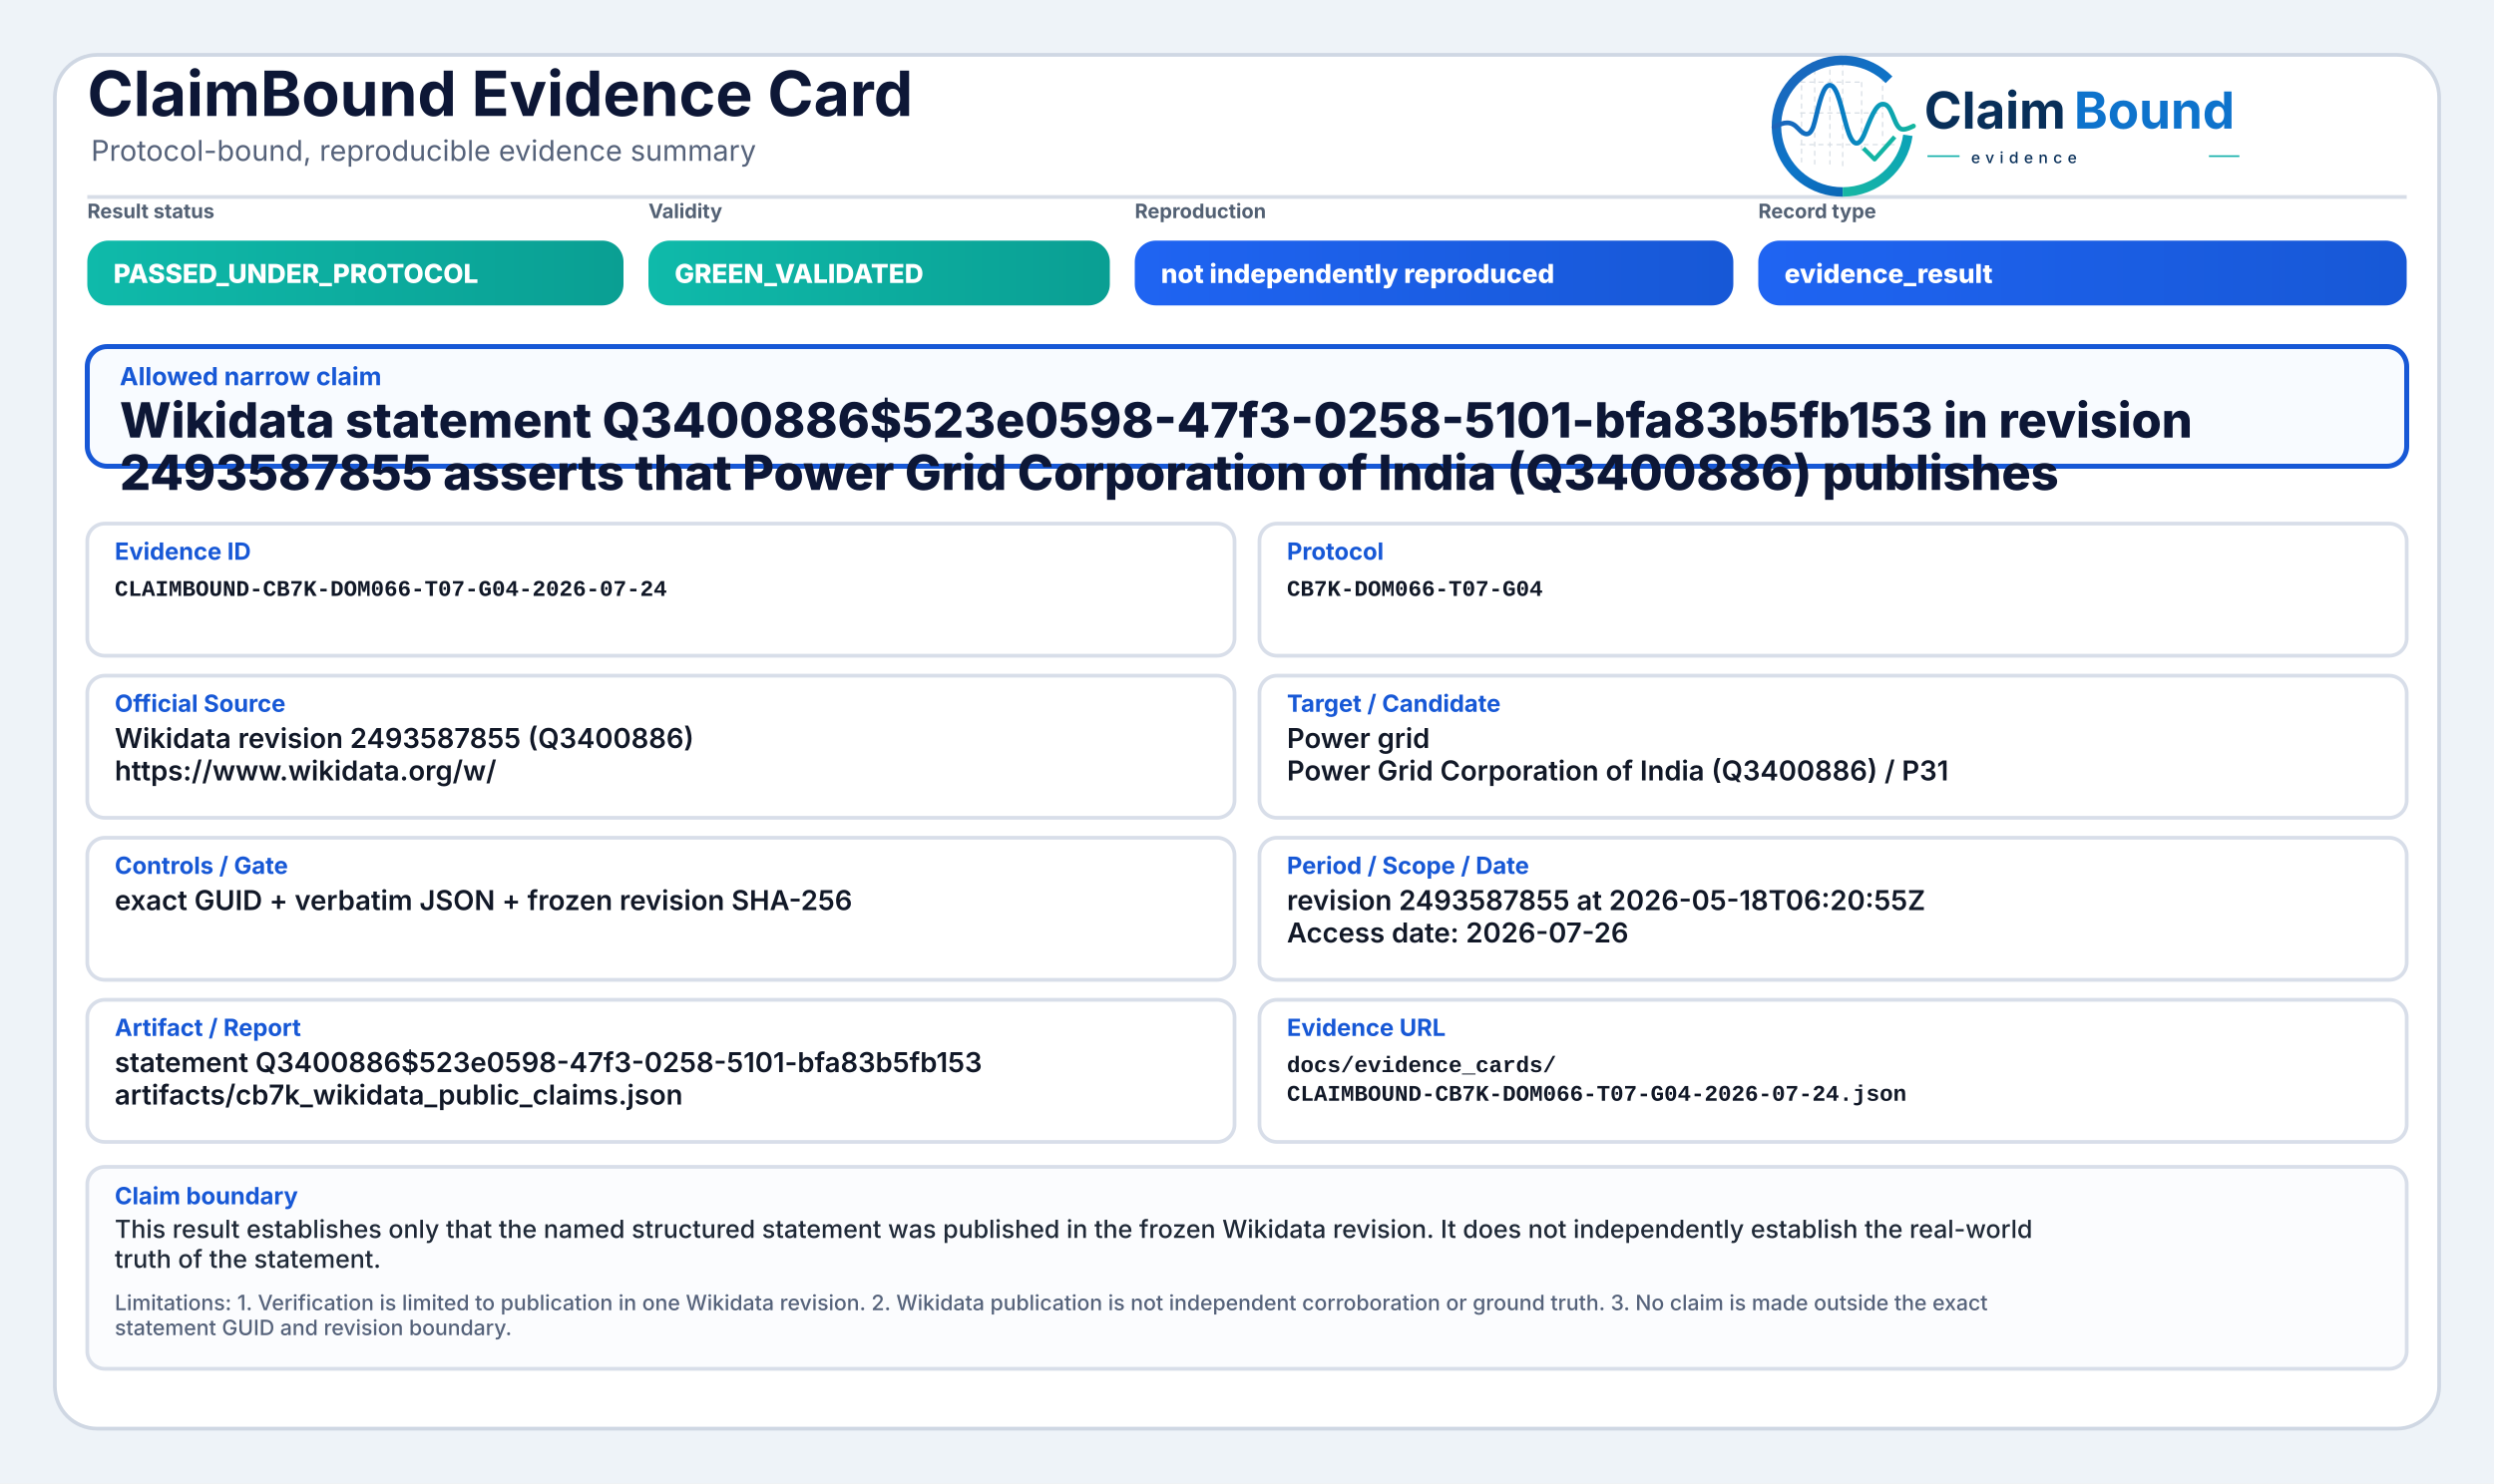
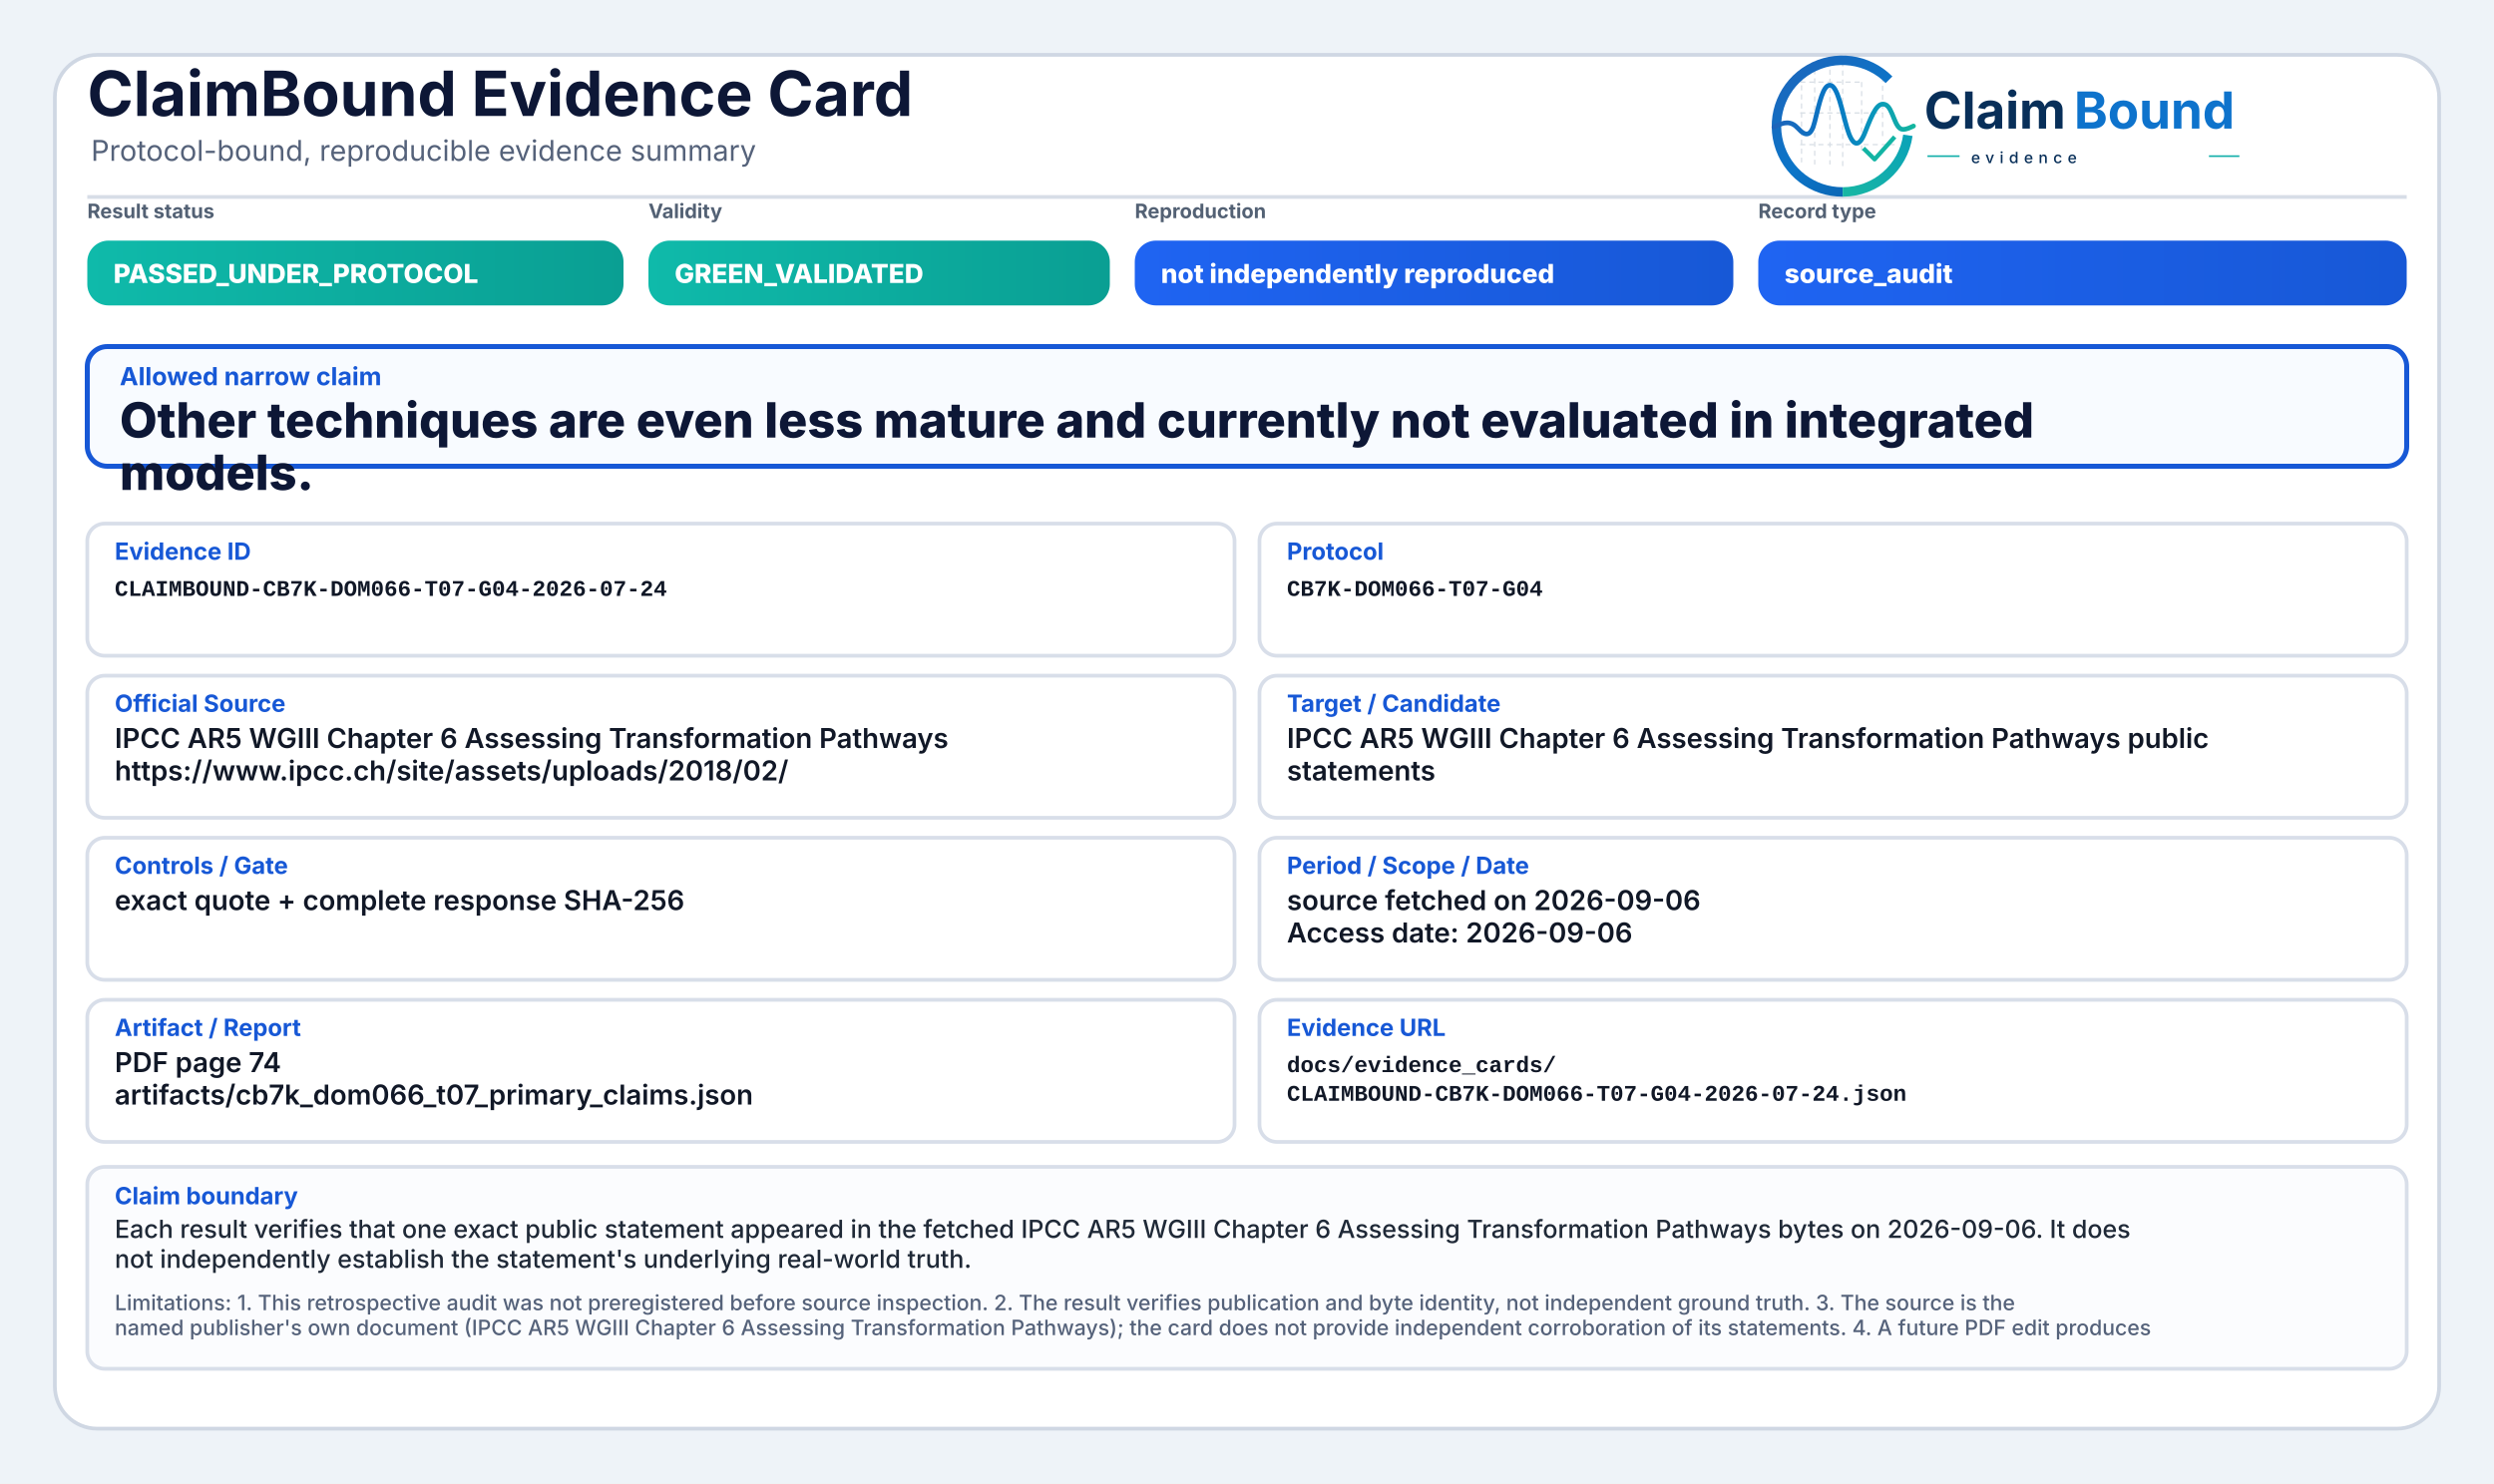
<svg xmlns="http://www.w3.org/2000/svg" width="2000" height="1190" viewBox="0 0 2000 1190" role="img" aria-label="ClaimBound Evidence Card">
  <defs>
    <linearGradient id="greenGrad" x1="0" y1="0" x2="1" y2="0">
      <stop offset="0%" stop-color="#0fbaaa" />
      <stop offset="100%" stop-color="#0a9f93" />
    </linearGradient>
    <linearGradient id="yellowGrad" x1="0" y1="0" x2="1" y2="0">
      <stop offset="0%" stop-color="#fbbf24" />
      <stop offset="100%" stop-color="#d97706" />
    </linearGradient>
    <linearGradient id="amberGrad" x1="0" y1="0" x2="1" y2="0">
      <stop offset="0%" stop-color="#f97316" />
      <stop offset="100%" stop-color="#c2410c" />
    </linearGradient>
    <linearGradient id="redGrad" x1="0" y1="0" x2="1" y2="0">
      <stop offset="0%" stop-color="#ef4444" />
      <stop offset="100%" stop-color="#b91c1c" />
    </linearGradient>
    <linearGradient id="grayGrad" x1="0" y1="0" x2="1" y2="0">
      <stop offset="0%" stop-color="#64748b" />
      <stop offset="100%" stop-color="#475569" />
    </linearGradient>
    <linearGradient id="blueGrad" x1="0" y1="0" x2="1" y2="0">
      <stop offset="0%" stop-color="#1f64f2" />
      <stop offset="100%" stop-color="#1758d6" />
    </linearGradient>
    <linearGradient id="logoRingBlue" x1="73" y1="453" x2="348" y2="793" gradientUnits="userSpaceOnUse">
      <stop offset="0" stop-color="#1E64BA" />
      <stop offset="0.55" stop-color="#0C75C8" />
      <stop offset="1" stop-color="#0A5FAB" />
    </linearGradient>
    <linearGradient id="logoRingTeal" x1="221" y1="792" x2="403" y2="594" gradientUnits="userSpaceOnUse">
      <stop offset="0" stop-color="#18B7A3" />
      <stop offset="1" stop-color="#089EBC" />
    </linearGradient>
    <linearGradient id="logoSignalGradient" x1="61" y1="628" x2="404" y2="628" gradientUnits="userSpaceOnUse">
      <stop offset="0" stop-color="#1E64BA" />
      <stop offset="0.43" stop-color="#0877C4" />
      <stop offset="0.72" stop-color="#0A97BB" />
      <stop offset="1" stop-color="#14B69E" />
    </linearGradient>
  </defs>
  <rect x="0" y="0" width="2000" height="1190" fill="#eef3f8" />
  <rect x="44" y="44" width="1912" height="1102" rx="34" fill="#ffffff" stroke="#cfd7e3" stroke-width="3" />
  <path d="M70 158 H1930" stroke="#d7dde7" stroke-width="3" />
  <text x="70" y="93" font-family="Inter, Segoe UI, Arial, sans-serif" font-size="50" font-weight="750" fill="#0d1736">ClaimBound Evidence Card</text>
  <text x="73" y="129" font-family="Inter, Segoe UI, Arial, sans-serif" font-size="23" font-weight="400" fill="#55627a">Protocol-bound, reproducible evidence summary</text>
  <g aria-label="ClaimBound evidence logo" transform="translate(1415,52) scale(0.33) translate(-40,-478)">
    <g stroke-linecap="butt" stroke-linejoin="round">
      <g stroke="#CBD3DC" stroke-width="3.2" stroke-linecap="round" stroke-dasharray="10 12" opacity="0.72">
        <path d="M130 507V714" />
        <path d="M162 490V719" />
        <path d="M199 491V719" />
        <path d="M230 471V726" />
        <path d="M276 521V690" />
        <path d="M327 508V650" />
        <path d="M128 520H277" />
        <path d="M128 595H327" />
        <path d="M128 672H355" />
      </g>
      <path d="M342.6 514.3A160 160 0 1 0 230 787" fill="none" stroke="url(#logoRingBlue)" stroke-width="23" />
      <path d="M230 787A160 160 0 0 0 388.4 649.3" fill="none" stroke="url(#logoRingTeal)" stroke-width="23" />
      <path d="M63 629.5C87 616.4 104.3 613.6 121.2 632.2C140.7 653.8 153.4 651.6 162.1 616.2C173.8 568.5 182.5 527.5 198.9 527.5C217.5 527.5 228.4 590.6 240.3 630.8C253.4 675.4 268.6 682.8 284.6 641.5C303.5 592.9 315.2 567.6 333.7 574.7C352.6 582 355.7 635.1 376.6 634.9C386.2 634.8 394 630.4 402 626.8" fill="none" stroke="url(#logoSignalGradient)" stroke-width="11.5" stroke-linecap="round" />
      <path d="M284 684.5L307.5 707.7L353 657" fill="none" stroke="#12B4A4" stroke-width="10.5" stroke-linecap="square" />
    </g>
    <text x="428" y="633" font-family="Inter, Segoe UI, Arial, sans-serif" font-size="124" font-weight="750" fill="#082F59" text-rendering="geometricPrecision">Claim</text>
    <text x="792" y="633" font-family="Inter, Segoe UI, Arial, sans-serif" font-size="124" font-weight="750" fill="#0E73CC" text-rendering="geometricPrecision">Bound</text>
    <line x1="436" y1="700" x2="514" y2="700" stroke="#11AFA9" stroke-width="4" />
    <text x="542" y="717" font-family="Inter, Segoe UI, Arial, sans-serif" font-size="38" font-weight="500" letter-spacing="13" fill="#082F59">evidence</text>
    <line x1="1120" y1="700" x2="1194" y2="700" stroke="#11AFA9" stroke-width="4" />
  </g>
  <text x="70" y="175" font-family="Inter, Segoe UI, Arial, sans-serif" font-size="16" font-weight="650" fill="#536174">Result status</text>
  <rect x="70" y="193" width="430" height="52" rx="17" fill="url(#greenGrad)" />
  <text x="91" y="227" font-family="Inter, Segoe UI, Arial, sans-serif" font-size="21" font-weight="800" fill="#ffffff">PASSED_UNDER_PROTOCOL</text>
  <text x="520" y="175" font-family="Inter, Segoe UI, Arial, sans-serif" font-size="16" font-weight="650" fill="#536174">Validity</text>
  <rect x="520" y="193" width="370" height="52" rx="17" fill="url(#greenGrad)" />
  <text x="541" y="227" font-family="Inter, Segoe UI, Arial, sans-serif" font-size="21" font-weight="800" fill="#ffffff">GREEN_VALIDATED</text>
  <text x="910" y="175" font-family="Inter, Segoe UI, Arial, sans-serif" font-size="16" font-weight="650" fill="#536174">Reproduction</text>
  <rect x="910" y="193" width="480" height="52" rx="17" fill="url(#blueGrad)" />
  <text x="931" y="227" font-family="Inter, Segoe UI, Arial, sans-serif" font-size="21" font-weight="800" fill="#ffffff">not independently reproduced</text>
  <text x="1410" y="175" font-family="Inter, Segoe UI, Arial, sans-serif" font-size="16" font-weight="650" fill="#536174">Record type</text>
  <rect x="1410" y="193" width="520" height="52" rx="17" fill="url(#blueGrad)" />
-   <text x="1431" y="227" font-family="Inter, Segoe UI, Arial, sans-serif" font-size="21" font-weight="800" fill="#ffffff">evidence_result</text>
+   <text x="1431" y="227" font-family="Inter, Segoe UI, Arial, sans-serif" font-size="21" font-weight="800" fill="#ffffff">source_audit</text>
  <rect x="70" y="278" width="1860" height="96" rx="16" fill="#f8fbff" stroke="#1758d6" stroke-width="4" />
  <text x="96" y="309" font-family="Inter, Segoe UI, Arial, sans-serif" font-size="20" font-weight="750" fill="#1758d6">Allowed narrow claim</text>
-   <text x="96" y="351" font-family="Inter, Segoe UI, Arial, sans-serif" font-size="39" font-weight="800" fill="#0d1736">Wikidata statement Q3400886$523e0598-47f3-0258-5101-bfa83b5fb153 in revision</text>
-   <text x="96" y="393" font-family="Inter, Segoe UI, Arial, sans-serif" font-size="39" font-weight="800" fill="#0d1736">2493587855 asserts that Power Grid Corporation of India (Q3400886) publishes</text>
+   <text x="96" y="351" font-family="Inter, Segoe UI, Arial, sans-serif" font-size="39" font-weight="800" fill="#0d1736">Other techniques are even less mature and currently not evaluated in integrated</text>
+   <text x="96" y="393" font-family="Inter, Segoe UI, Arial, sans-serif" font-size="39" font-weight="800" fill="#0d1736">models.</text>
  <rect x="70" y="420" width="920" height="106" rx="14" fill="#ffffff" stroke="#d8dee9" stroke-width="3" />
  <text x="92" y="449" font-family="Inter, Segoe UI, Arial, sans-serif" font-size="19" font-weight="750" fill="#1758d6">Evidence ID</text>
  <text x="92" y="478" font-family="SFMono-Regular, Consolas, Liberation Mono, monospace" font-size="18" font-weight="600" fill="#111827">CLAIMBOUND-CB7K-DOM066-T07-G04-2026-07-24</text>
  <rect x="1010" y="420" width="920" height="106" rx="14" fill="#ffffff" stroke="#d8dee9" stroke-width="3" />
  <text x="1032" y="449" font-family="Inter, Segoe UI, Arial, sans-serif" font-size="19" font-weight="750" fill="#1758d6">Protocol</text>
  <text x="1032" y="478" font-family="SFMono-Regular, Consolas, Liberation Mono, monospace" font-size="18" font-weight="600" fill="#111827">CB7K-DOM066-T07-G04</text>
  <rect x="70" y="542" width="920" height="114" rx="14" fill="#ffffff" stroke="#d8dee9" stroke-width="3" />
  <text x="92" y="571" font-family="Inter, Segoe UI, Arial, sans-serif" font-size="19" font-weight="750" fill="#1758d6">Official Source</text>
-   <text x="92" y="600" font-family="Inter, Segoe UI, Arial, sans-serif" font-size="22" font-weight="600" fill="#111827">Wikidata revision 2493587855 (Q3400886)</text>
-   <text x="92" y="626" font-family="Inter, Segoe UI, Arial, sans-serif" font-size="22" font-weight="600" fill="#111827">https://www.wikidata.org/w/</text>
+   <text x="92" y="600" font-family="Inter, Segoe UI, Arial, sans-serif" font-size="22" font-weight="600" fill="#111827">IPCC AR5 WGIII Chapter 6 Assessing Transformation Pathways</text>
+   <text x="92" y="626" font-family="Inter, Segoe UI, Arial, sans-serif" font-size="22" font-weight="600" fill="#111827">https://www.ipcc.ch/site/assets/uploads/2018/02/</text>
  <rect x="1010" y="542" width="920" height="114" rx="14" fill="#ffffff" stroke="#d8dee9" stroke-width="3" />
  <text x="1032" y="571" font-family="Inter, Segoe UI, Arial, sans-serif" font-size="19" font-weight="750" fill="#1758d6">Target / Candidate</text>
-   <text x="1032" y="600" font-family="Inter, Segoe UI, Arial, sans-serif" font-size="22" font-weight="600" fill="#111827">Power grid</text>
-   <text x="1032" y="626" font-family="Inter, Segoe UI, Arial, sans-serif" font-size="22" font-weight="600" fill="#111827">Power Grid Corporation of India (Q3400886) / P31</text>
+   <text x="1032" y="600" font-family="Inter, Segoe UI, Arial, sans-serif" font-size="22" font-weight="600" fill="#111827">IPCC AR5 WGIII Chapter 6 Assessing Transformation Pathways public</text>
+   <text x="1032" y="626" font-family="Inter, Segoe UI, Arial, sans-serif" font-size="22" font-weight="600" fill="#111827">statements</text>
  <rect x="70" y="672" width="920" height="114" rx="14" fill="#ffffff" stroke="#d8dee9" stroke-width="3" />
  <text x="92" y="701" font-family="Inter, Segoe UI, Arial, sans-serif" font-size="19" font-weight="750" fill="#1758d6">Controls / Gate</text>
-   <text x="92" y="730" font-family="Inter, Segoe UI, Arial, sans-serif" font-size="22" font-weight="600" fill="#111827">exact GUID + verbatim JSON + frozen revision SHA-256</text>
+   <text x="92" y="730" font-family="Inter, Segoe UI, Arial, sans-serif" font-size="22" font-weight="600" fill="#111827">exact quote + complete response SHA-256</text>
  <rect x="1010" y="672" width="920" height="114" rx="14" fill="#ffffff" stroke="#d8dee9" stroke-width="3" />
  <text x="1032" y="701" font-family="Inter, Segoe UI, Arial, sans-serif" font-size="19" font-weight="750" fill="#1758d6">Period / Scope / Date</text>
-   <text x="1032" y="730" font-family="Inter, Segoe UI, Arial, sans-serif" font-size="22" font-weight="600" fill="#111827">revision 2493587855 at 2026-05-18T06:20:55Z</text>
-   <text x="1032" y="756" font-family="Inter, Segoe UI, Arial, sans-serif" font-size="22" font-weight="600" fill="#111827">Access date: 2026-07-26</text>
+   <text x="1032" y="730" font-family="Inter, Segoe UI, Arial, sans-serif" font-size="22" font-weight="600" fill="#111827">source fetched on 2026-09-06</text>
+   <text x="1032" y="756" font-family="Inter, Segoe UI, Arial, sans-serif" font-size="22" font-weight="600" fill="#111827">Access date: 2026-09-06</text>
  <rect x="70" y="802" width="920" height="114" rx="14" fill="#ffffff" stroke="#d8dee9" stroke-width="3" />
  <text x="92" y="831" font-family="Inter, Segoe UI, Arial, sans-serif" font-size="19" font-weight="750" fill="#1758d6">Artifact / Report</text>
-   <text x="92" y="860" font-family="Inter, Segoe UI, Arial, sans-serif" font-size="22" font-weight="600" fill="#111827">statement Q3400886$523e0598-47f3-0258-5101-bfa83b5fb153</text>
-   <text x="92" y="886" font-family="Inter, Segoe UI, Arial, sans-serif" font-size="22" font-weight="600" fill="#111827">artifacts/cb7k_wikidata_public_claims.json</text>
+   <text x="92" y="860" font-family="Inter, Segoe UI, Arial, sans-serif" font-size="22" font-weight="600" fill="#111827">PDF page 74</text>
+   <text x="92" y="886" font-family="Inter, Segoe UI, Arial, sans-serif" font-size="22" font-weight="600" fill="#111827">artifacts/cb7k_dom066_t07_primary_claims.json</text>
  <rect x="1010" y="802" width="920" height="114" rx="14" fill="#ffffff" stroke="#d8dee9" stroke-width="3" />
  <text x="1032" y="831" font-family="Inter, Segoe UI, Arial, sans-serif" font-size="19" font-weight="750" fill="#1758d6">Evidence URL</text>
  <text x="1032" y="860" font-family="SFMono-Regular, Consolas, Liberation Mono, monospace" font-size="18" font-weight="600" fill="#111827">docs/evidence_cards/</text>
  <text x="1032" y="883" font-family="SFMono-Regular, Consolas, Liberation Mono, monospace" font-size="18" font-weight="600" fill="#111827">CLAIMBOUND-CB7K-DOM066-T07-G04-2026-07-24.json</text>
  <rect x="70" y="936" width="1860" height="162" rx="14" fill="#fbfcfe" stroke="#d8dee9" stroke-width="3" />
  <text x="92" y="966" font-family="Inter, Segoe UI, Arial, sans-serif" font-size="19" font-weight="750" fill="#1758d6">Claim boundary</text>
-   <text x="92" y="993" font-family="Inter, Segoe UI, Arial, sans-serif" font-size="20" font-weight="500" fill="#1f2937">This result establishes only that the named structured statement was published in the frozen Wikidata revision. It does not independently establish the real-world</text>
-   <text x="92" y="1017" font-family="Inter, Segoe UI, Arial, sans-serif" font-size="20" font-weight="500" fill="#1f2937">truth of the statement.</text>
-   <text x="92" y="1051" font-family="Inter, Segoe UI, Arial, sans-serif" font-size="17" font-weight="500" fill="#55627a">Limitations: 1. Verification is limited to publication in one Wikidata revision. 2. Wikidata publication is not independent corroboration or ground truth. 3. No claim is made outside the exact</text>
-   <text x="92" y="1071" font-family="Inter, Segoe UI, Arial, sans-serif" font-size="17" font-weight="500" fill="#55627a">statement GUID and revision boundary.</text>
+   <text x="92" y="993" font-family="Inter, Segoe UI, Arial, sans-serif" font-size="20" font-weight="500" fill="#1f2937">Each result verifies that one exact public statement appeared in the fetched IPCC AR5 WGIII Chapter 6 Assessing Transformation Pathways bytes on 2026-09-06. It does</text>
+   <text x="92" y="1017" font-family="Inter, Segoe UI, Arial, sans-serif" font-size="20" font-weight="500" fill="#1f2937">not independently establish the statement's underlying real-world truth.</text>
+   <text x="92" y="1051" font-family="Inter, Segoe UI, Arial, sans-serif" font-size="17" font-weight="500" fill="#55627a">Limitations: 1. This retrospective audit was not preregistered before source inspection. 2. The result verifies publication and byte identity, not independent ground truth. 3. The source is the</text>
+   <text x="92" y="1071" font-family="Inter, Segoe UI, Arial, sans-serif" font-size="17" font-weight="500" fill="#55627a">named publisher's own document (IPCC AR5 WGIII Chapter 6 Assessing Transformation Pathways); the card does not provide independent corroboration of its statements. 4. A future PDF edit produces</text>
</svg>
